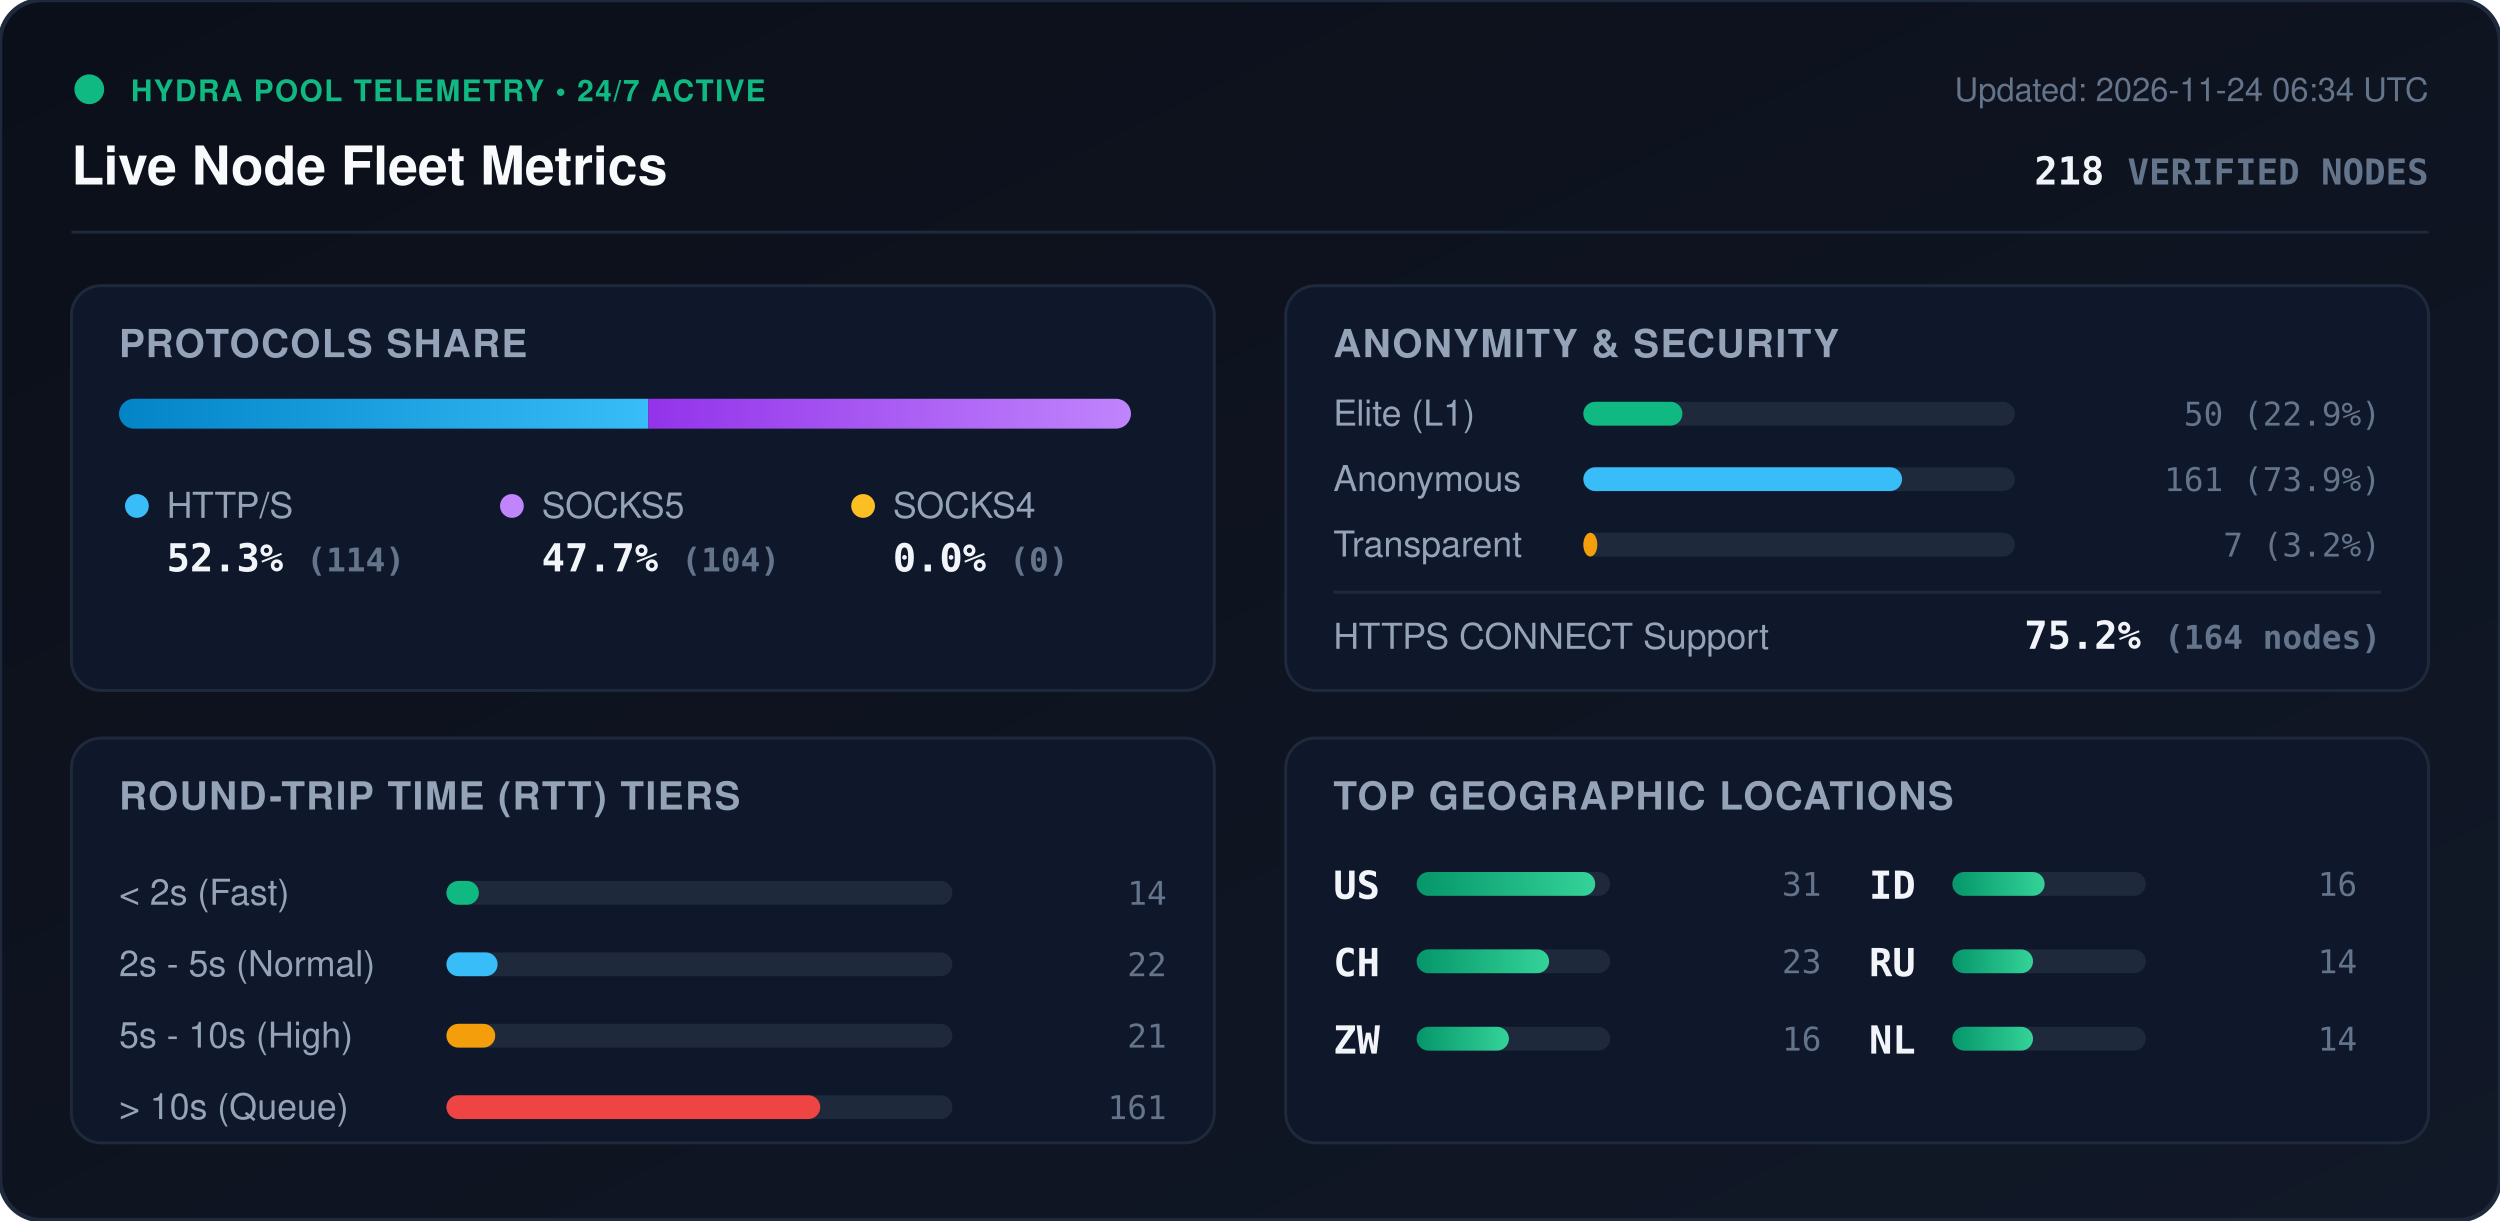
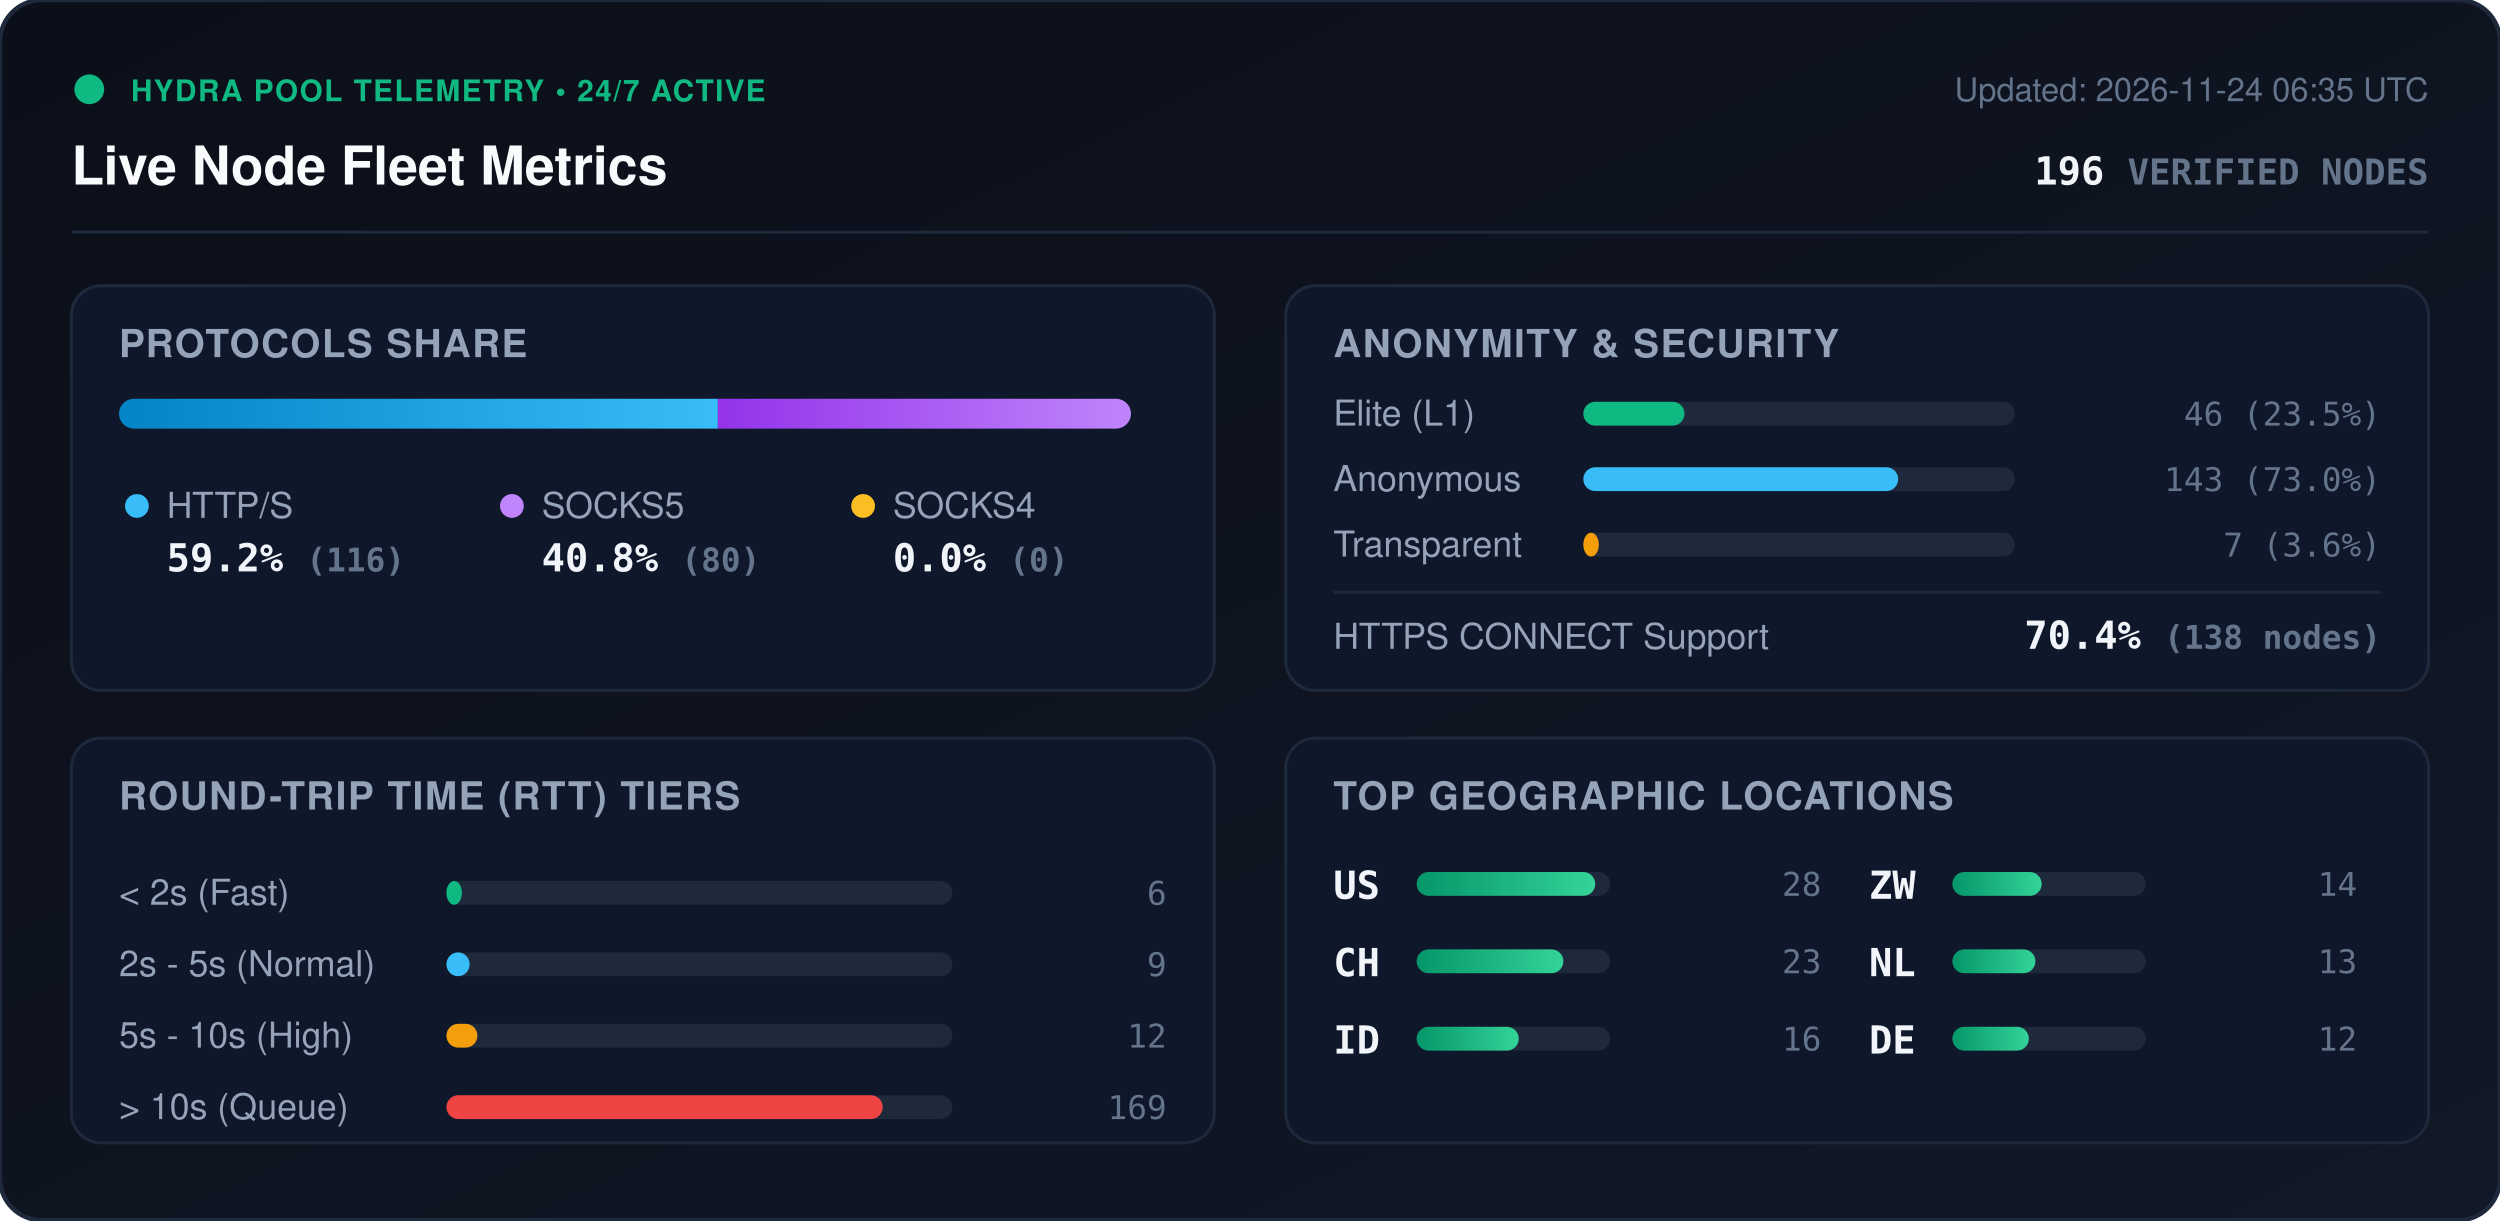
<svg xmlns="http://www.w3.org/2000/svg" viewBox="0 0 840 410" width="840" height="410" style="max-width: 100%; height: auto;">
  <defs>
    <linearGradient id="bg" x1="0%" y1="0%" x2="100%" y2="100%">
      <stop offset="0%" stop-color="#0b0f19" />
      <stop offset="100%" stop-color="#111827" />
    </linearGradient>
    <linearGradient id="bar-http" x1="0%" y1="0%" x2="100%" y2="0%">
      <stop offset="0%" stop-color="#0284c7" />
      <stop offset="100%" stop-color="#38bdf8" />
    </linearGradient>
    <linearGradient id="bar-socks5" x1="0%" y1="0%" x2="100%" y2="0%">
      <stop offset="0%" stop-color="#9333ea" />
      <stop offset="100%" stop-color="#c084fc" />
    </linearGradient>
    <linearGradient id="bar-socks4" x1="0%" y1="0%" x2="100%" y2="0%">
      <stop offset="0%" stop-color="#d97706" />
      <stop offset="100%" stop-color="#fbbf24" />
    </linearGradient>
    <linearGradient id="bar-green" x1="0%" y1="0%" x2="100%" y2="0%">
      <stop offset="0%" stop-color="#059669" />
      <stop offset="100%" stop-color="#34d399" />
    </linearGradient>
    <clipPath id="prog-track-clip">
      <rect width="340.0" height="10" rx="5" />
    </clipPath>
    <style>
      .title { font: 700 18px -apple-system, BlinkMacSystemFont, 'Segoe UI', Helvetica, Arial, sans-serif; fill: #f8fafc; }
      .sub { font: 500 11px -apple-system, BlinkMacSystemFont, 'Segoe UI', Helvetica, Arial, sans-serif; fill: #64748b; }
      .section-hdr { font: 600 13px -apple-system, BlinkMacSystemFont, 'Segoe UI', Helvetica, Arial, sans-serif; fill: #94a3b8; letter-spacing: 0.5px; }
      .metric-val { font: 700 13px -apple-system, BlinkMacSystemFont, 'Segoe UI', Helvetica, Arial, sans-serif; fill: #f1f5f9; }
      .metric-lbl { font: 500 12px -apple-system, BlinkMacSystemFont, 'Segoe UI', Helvetica, Arial, sans-serif; fill: #94a3b8; }
      .badge-txt { font: 700 10px -apple-system, BlinkMacSystemFont, 'Segoe UI', Helvetica, Arial, sans-serif; fill: #10b981; letter-spacing: 0.5px; }
      .mono { font-family: ui-monospace, SFMono-Regular, Menlo, Monaco, Consolas, monospace; }
      .pulse { animation: beacon 2s infinite ease-in-out; }
      @keyframes beacon { 0%, 100% { opacity: 1; } 50% { opacity: 0.35; } }
    </style>
  </defs>
  <rect width="840" height="410" rx="14" fill="url(#bg)" stroke="#1e293b" stroke-width="1.5" />
  <g transform="translate(24, 24)">
    <circle cx="6" cy="6" r="5" fill="#10b981" class="pulse" />
    <text x="20" y="10" class="badge-txt">HYDRA POOL TELEMETRY • 24/7 ACTIVE</text>
    <text x="0" y="38" class="title">Live Node Fleet Metrics</text>
-     <text x="792" y="10" text-anchor="end" class="sub">Updated: 2026-11-24 06:34 UTC</text>
-     <text x="792" y="38" text-anchor="end" class="metric-val mono" fill="#38bdf8">218 <tspan font-size="12" fill="#64748b">VERIFIED NODES</tspan>
+     <text x="792" y="10" text-anchor="end" class="sub">Updated: 2026-11-24 06:35 UTC</text>
+     <text x="792" y="38" text-anchor="end" class="metric-val mono" fill="#38bdf8">196 <tspan font-size="12" fill="#64748b">VERIFIED NODES</tspan>
    </text>
  </g>
  <line x1="24" y1="78" x2="816" y2="78" stroke="#1e293b" stroke-width="1" />
  <g transform="translate(24, 96)">
    <rect width="384" height="136" rx="10" fill="#0f172a" stroke="#1e293b" />
    <text x="16" y="24" class="section-hdr">PROTOCOLS SHARE</text>
    <g transform="translate(16, 38)">
      <rect width="340.0" height="10" rx="5" fill="#1e293b" />
      <g clip-path="url(#prog-track-clip)">
-         <rect x="0" width="177.8" height="10" fill="url(#bar-http)" />
-         <rect x="177.8" width="162.2" height="10" fill="url(#bar-socks5)" />
+         <rect x="0" width="201.2" height="10" fill="url(#bar-http)" />
+         <rect x="201.2" width="138.8" height="10" fill="url(#bar-socks5)" />
        <rect x="340.0" width="0.0" height="10" fill="url(#bar-socks4)" />
      </g>
    </g>
    <g transform="translate(16, 68)">
      <circle cx="6" cy="6" r="4" fill="#38bdf8" />
      <text x="16" y="10" class="metric-lbl">HTTP/S</text>
-       <text x="16" y="28" class="metric-val mono">52.3% <tspan font-size="11" fill="#64748b">(114)</tspan>
+       <text x="16" y="28" class="metric-val mono">59.2% <tspan font-size="11" fill="#64748b">(116)</tspan>
      </text>
      <circle cx="132" cy="6" r="4" fill="#c084fc" />
      <text x="142" y="10" class="metric-lbl">SOCKS5</text>
-       <text x="142" y="28" class="metric-val mono">47.7% <tspan font-size="11" fill="#64748b">(104)</tspan>
+       <text x="142" y="28" class="metric-val mono">40.8% <tspan font-size="11" fill="#64748b">(80)</tspan>
      </text>
      <circle cx="250" cy="6" r="4" fill="#fbbf24" />
      <text x="260" y="10" class="metric-lbl">SOCKS4</text>
      <text x="260" y="28" class="metric-val mono">0.0% <tspan font-size="11" fill="#64748b">(0)</tspan>
      </text>
    </g>
  </g>
  <g transform="translate(432, 96)">
    <rect width="384" height="136" rx="10" fill="#0f172a" stroke="#1e293b" />
    <text x="16" y="24" class="section-hdr">ANONYMITY &amp; SECURITY</text>
    <text x="16" y="47" class="metric-lbl">Elite (L1)</text>
    <rect x="100" y="39" width="145.0" height="8" rx="4" fill="#1e293b" />
-     <rect x="100" y="39" width="33.3" height="8" rx="4" fill="#10b981" />
-     <text x="368" y="47" text-anchor="end" class="mono sub" fill="#e2e8f0">50 (22.9%)</text>
+     <rect x="100" y="39" width="34.0" height="8" rx="4" fill="#10b981" />
+     <text x="368" y="47" text-anchor="end" class="mono sub" fill="#e2e8f0">46 (23.5%)</text>
    <text x="16" y="69" class="metric-lbl">Anonymous</text>
    <rect x="100" y="61" width="145.0" height="8" rx="4" fill="#1e293b" />
-     <rect x="100" y="61" width="107.1" height="8" rx="4" fill="#38bdf8" />
-     <text x="368" y="69" text-anchor="end" class="mono sub" fill="#e2e8f0">161 (73.9%)</text>
+     <rect x="100" y="61" width="105.8" height="8" rx="4" fill="#38bdf8" />
+     <text x="368" y="69" text-anchor="end" class="mono sub" fill="#e2e8f0">143 (73.0%)</text>
    <text x="16" y="91" class="metric-lbl">Transparent</text>
    <rect x="100" y="83" width="145.0" height="8" rx="4" fill="#1e293b" />
-     <rect x="100" y="83" width="4.7" height="8" rx="4" fill="#f59e0b" />
-     <text x="368" y="91" text-anchor="end" class="mono sub" fill="#e2e8f0">7 (3.2%)</text>
+     <rect x="100" y="83" width="5.2" height="8" rx="4" fill="#f59e0b" />
+     <text x="368" y="91" text-anchor="end" class="mono sub" fill="#e2e8f0">7 (3.6%)</text>
    <line x1="16" y1="103" x2="368" y2="103" stroke="#1e293b" stroke-width="1" />
    <text x="16" y="122" class="metric-lbl">HTTPS CONNECT Support</text>
-     <text x="368" y="122" text-anchor="end" class="metric-val mono" fill="#34d399">75.2% <tspan font-size="11" fill="#64748b">(164 nodes)</tspan>
+     <text x="368" y="122" text-anchor="end" class="metric-val mono" fill="#34d399">70.4% <tspan font-size="11" fill="#64748b">(138 nodes)</tspan>
    </text>
  </g>
  <g transform="translate(24, 248)">
    <rect width="384" height="136" rx="10" fill="#0f172a" stroke="#1e293b" />
    <text x="16" y="24" class="section-hdr">ROUND-TRIP TIME (RTT) TIERS</text>
    <g transform="translate(16, 42)">
      <text x="0" y="14" class="metric-lbl">&lt; 2s (Fast)</text>
      <rect x="110" y="6" width="170" height="8" rx="4" fill="#1e293b" />
-       <rect x="110" y="6" width="10.9" height="8" rx="4" fill="#10b981" />
-       <text x="352" y="14" text-anchor="end" class="mono sub">14</text>
+       <rect x="110" y="6" width="5.2" height="8" rx="4" fill="#10b981" />
+       <text x="352" y="14" text-anchor="end" class="mono sub">6</text>
      <text x="0" y="38" class="metric-lbl">2s - 5s (Normal)</text>
      <rect x="110" y="30" width="170" height="8" rx="4" fill="#1e293b" />
-       <rect x="110" y="30" width="17.2" height="8" rx="4" fill="#38bdf8" />
-       <text x="352" y="38" text-anchor="end" class="mono sub">22</text>
+       <rect x="110" y="30" width="7.8" height="8" rx="4" fill="#38bdf8" />
+       <text x="352" y="38" text-anchor="end" class="mono sub">9</text>
      <text x="0" y="62" class="metric-lbl">5s - 10s (High)</text>
      <rect x="110" y="54" width="170" height="8" rx="4" fill="#1e293b" />
-       <rect x="110" y="54" width="16.4" height="8" rx="4" fill="#f59e0b" />
-       <text x="352" y="62" text-anchor="end" class="mono sub">21</text>
+       <rect x="110" y="54" width="10.4" height="8" rx="4" fill="#f59e0b" />
+       <text x="352" y="62" text-anchor="end" class="mono sub">12</text>
      <text x="0" y="86" class="metric-lbl">&gt; 10s (Queue)</text>
      <rect x="110" y="78" width="170" height="8" rx="4" fill="#1e293b" />
-       <rect x="110" y="78" width="125.6" height="8" rx="4" fill="#ef4444" />
-       <text x="352" y="86" text-anchor="end" class="mono sub">161</text>
+       <rect x="110" y="78" width="146.6" height="8" rx="4" fill="#ef4444" />
+       <text x="352" y="86" text-anchor="end" class="mono sub">169</text>
    </g>
  </g>
  <g transform="translate(432, 248)">
    <rect width="384" height="136" rx="10" fill="#0f172a" stroke="#1e293b" />
    <text x="16" y="24" class="section-hdr">TOP GEOGRAPHIC LOCATIONS</text>
    <g transform="translate(16, 42)">
      <g transform="translate(0, 0)">
        <text x="0" y="12" class="mono metric-val" font-size="12">US</text>
        <rect x="28" y="3" width="65" height="8" rx="4" fill="#1e293b" />
        <rect x="28" y="3" width="60.0" height="8" rx="4" fill="url(#bar-green)" />
-         <text x="164" y="11" text-anchor="end" class="mono sub">31</text>
+         <text x="164" y="11" text-anchor="end" class="mono sub">28</text>
      </g>
      <g transform="translate(0, 26)">
        <text x="0" y="12" class="mono metric-val" font-size="12">CH</text>
        <rect x="28" y="3" width="65" height="8" rx="4" fill="#1e293b" />
-         <rect x="28" y="3" width="44.5" height="8" rx="4" fill="url(#bar-green)" />
+         <rect x="28" y="3" width="49.3" height="8" rx="4" fill="url(#bar-green)" />
        <text x="164" y="11" text-anchor="end" class="mono sub">23</text>
      </g>
      <g transform="translate(0, 52)">
-         <text x="0" y="12" class="mono metric-val" font-size="12">ZW</text>
+         <text x="0" y="12" class="mono metric-val" font-size="12">ID</text>
        <rect x="28" y="3" width="65" height="8" rx="4" fill="#1e293b" />
-         <rect x="28" y="3" width="31.0" height="8" rx="4" fill="url(#bar-green)" />
+         <rect x="28" y="3" width="34.3" height="8" rx="4" fill="url(#bar-green)" />
        <text x="164" y="11" text-anchor="end" class="mono sub">16</text>
      </g>
      <g transform="translate(180, 0)">
-         <text x="0" y="12" class="mono metric-val" font-size="12">ID</text>
+         <text x="0" y="12" class="mono metric-val" font-size="12">ZW</text>
        <rect x="28" y="3" width="65" height="8" rx="4" fill="#1e293b" />
-         <rect x="28" y="3" width="31.0" height="8" rx="4" fill="url(#bar-green)" />
-         <text x="164" y="11" text-anchor="end" class="mono sub">16</text>
+         <rect x="28" y="3" width="30.0" height="8" rx="4" fill="url(#bar-green)" />
+         <text x="164" y="11" text-anchor="end" class="mono sub">14</text>
      </g>
      <g transform="translate(180, 26)">
-         <text x="0" y="12" class="mono metric-val" font-size="12">RU</text>
+         <text x="0" y="12" class="mono metric-val" font-size="12">NL</text>
        <rect x="28" y="3" width="65" height="8" rx="4" fill="#1e293b" />
-         <rect x="28" y="3" width="27.1" height="8" rx="4" fill="url(#bar-green)" />
-         <text x="164" y="11" text-anchor="end" class="mono sub">14</text>
+         <rect x="28" y="3" width="27.9" height="8" rx="4" fill="url(#bar-green)" />
+         <text x="164" y="11" text-anchor="end" class="mono sub">13</text>
      </g>
      <g transform="translate(180, 52)">
-         <text x="0" y="12" class="mono metric-val" font-size="12">NL</text>
+         <text x="0" y="12" class="mono metric-val" font-size="12">DE</text>
        <rect x="28" y="3" width="65" height="8" rx="4" fill="#1e293b" />
-         <rect x="28" y="3" width="27.1" height="8" rx="4" fill="url(#bar-green)" />
-         <text x="164" y="11" text-anchor="end" class="mono sub">14</text>
+         <rect x="28" y="3" width="25.7" height="8" rx="4" fill="url(#bar-green)" />
+         <text x="164" y="11" text-anchor="end" class="mono sub">12</text>
      </g>
    </g>
  </g>
</svg>
